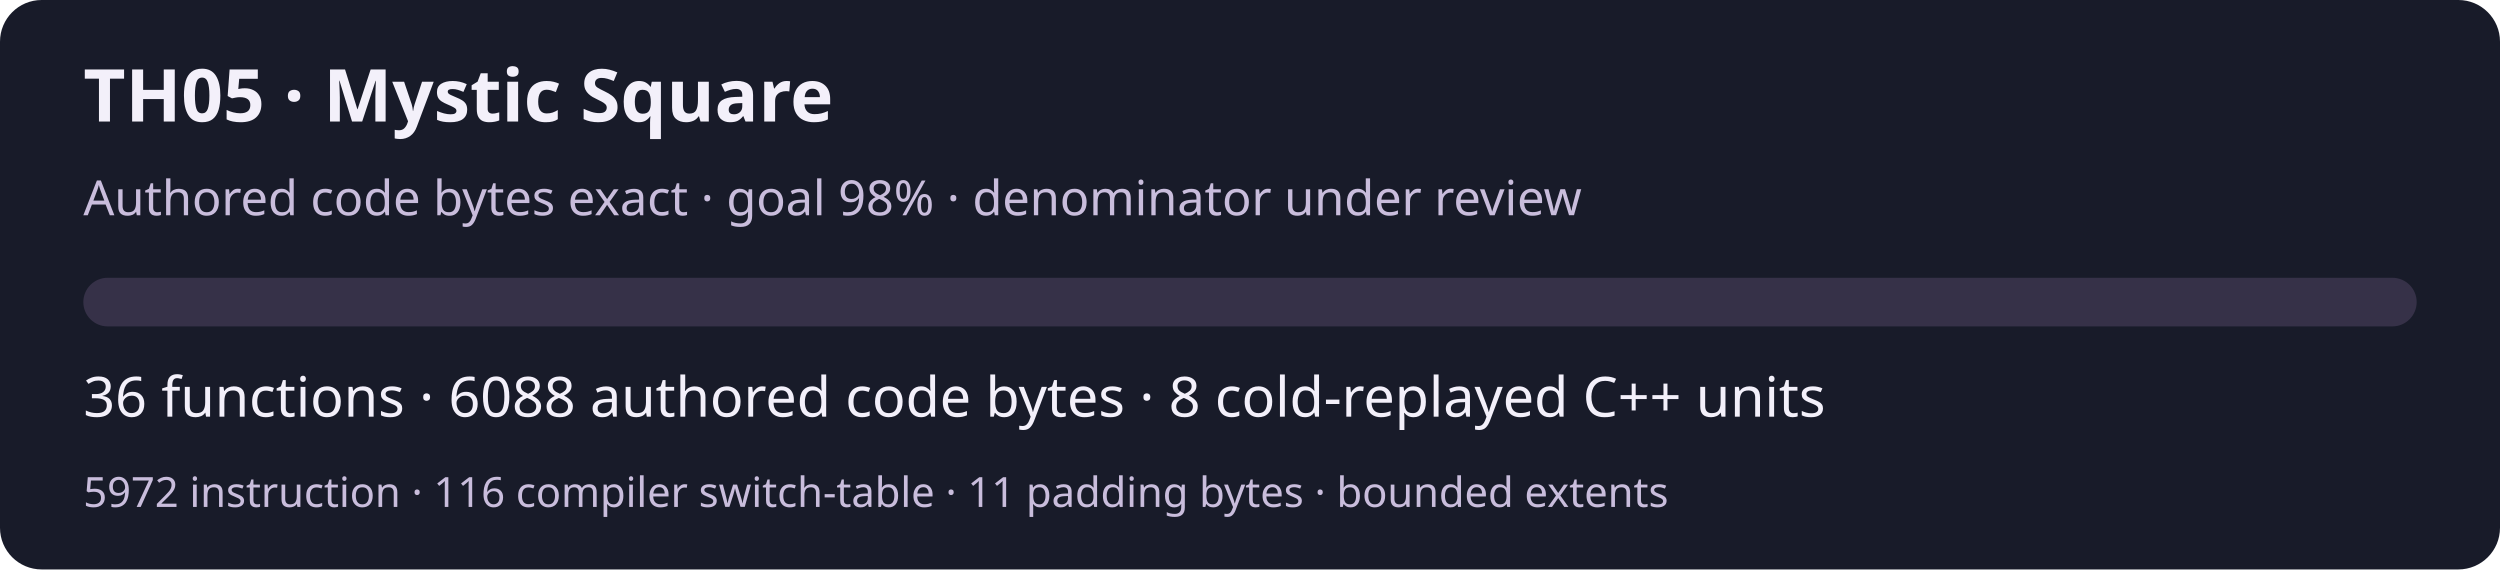
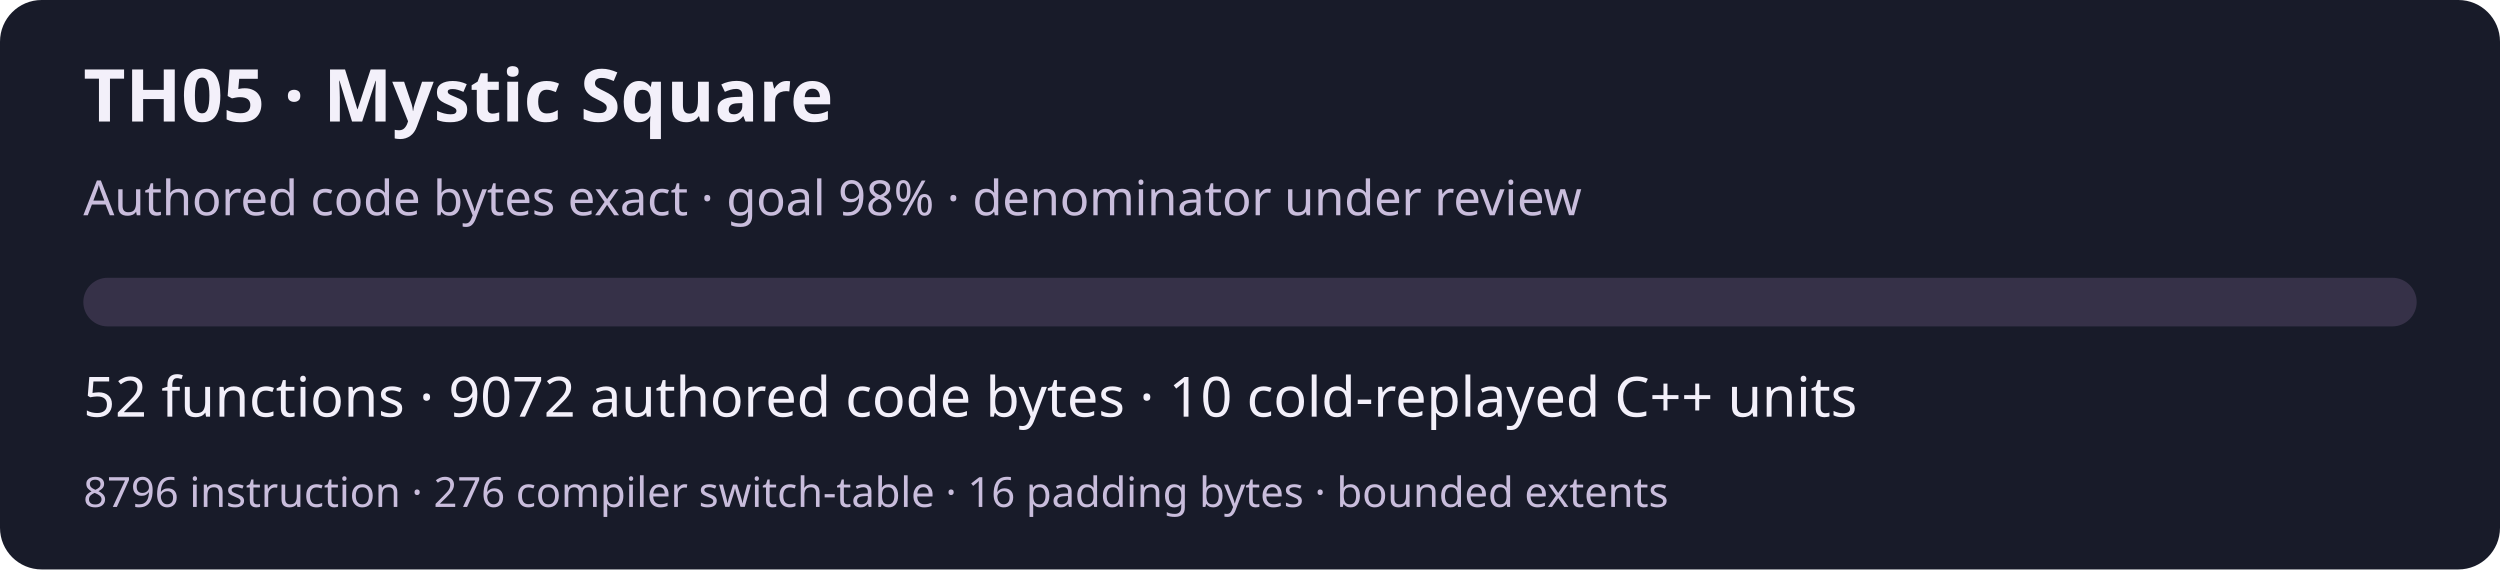
<svg xmlns="http://www.w3.org/2000/svg" width="720" height="164" viewBox="0 0 720 164" role="img" aria-labelledby="title desc">
  <rect width="720" height="164" rx="12" fill="#181b29" />
  <g font-family="system-ui,sans-serif" fill="#f3f0fa">
    <text x="24" y="35" font-size="21" font-weight="600">TH05 · Mystic Square</text>
    <text x="24" y="62" font-size="14" fill="#c9bddc">Authored code bytes exact · goal 98% · denominator under review</text>
    <rect x="24" y="80" width="672" height="14" rx="7" fill="#363148" />
-     <text x="24" y="120" font-size="16">36 functions · 6088 authored code bytes · 8 cold-replayed C++ units</text>
-     <text x="24" y="146" font-size="12" fill="#c9bddc">5972 instruction · 116 compiler switch-table · 11 padding bytes · bounded extents</text>
+     <text x="24" y="120" font-size="16">52 functions · 9072 authored code bytes · 10 cold-replayed C++ units</text>
+     <text x="24" y="146" font-size="12" fill="#c9bddc">8796 instruction · 276 compiler switch-table · 16 padding bytes · bounded extents</text>
  </g>
</svg>
